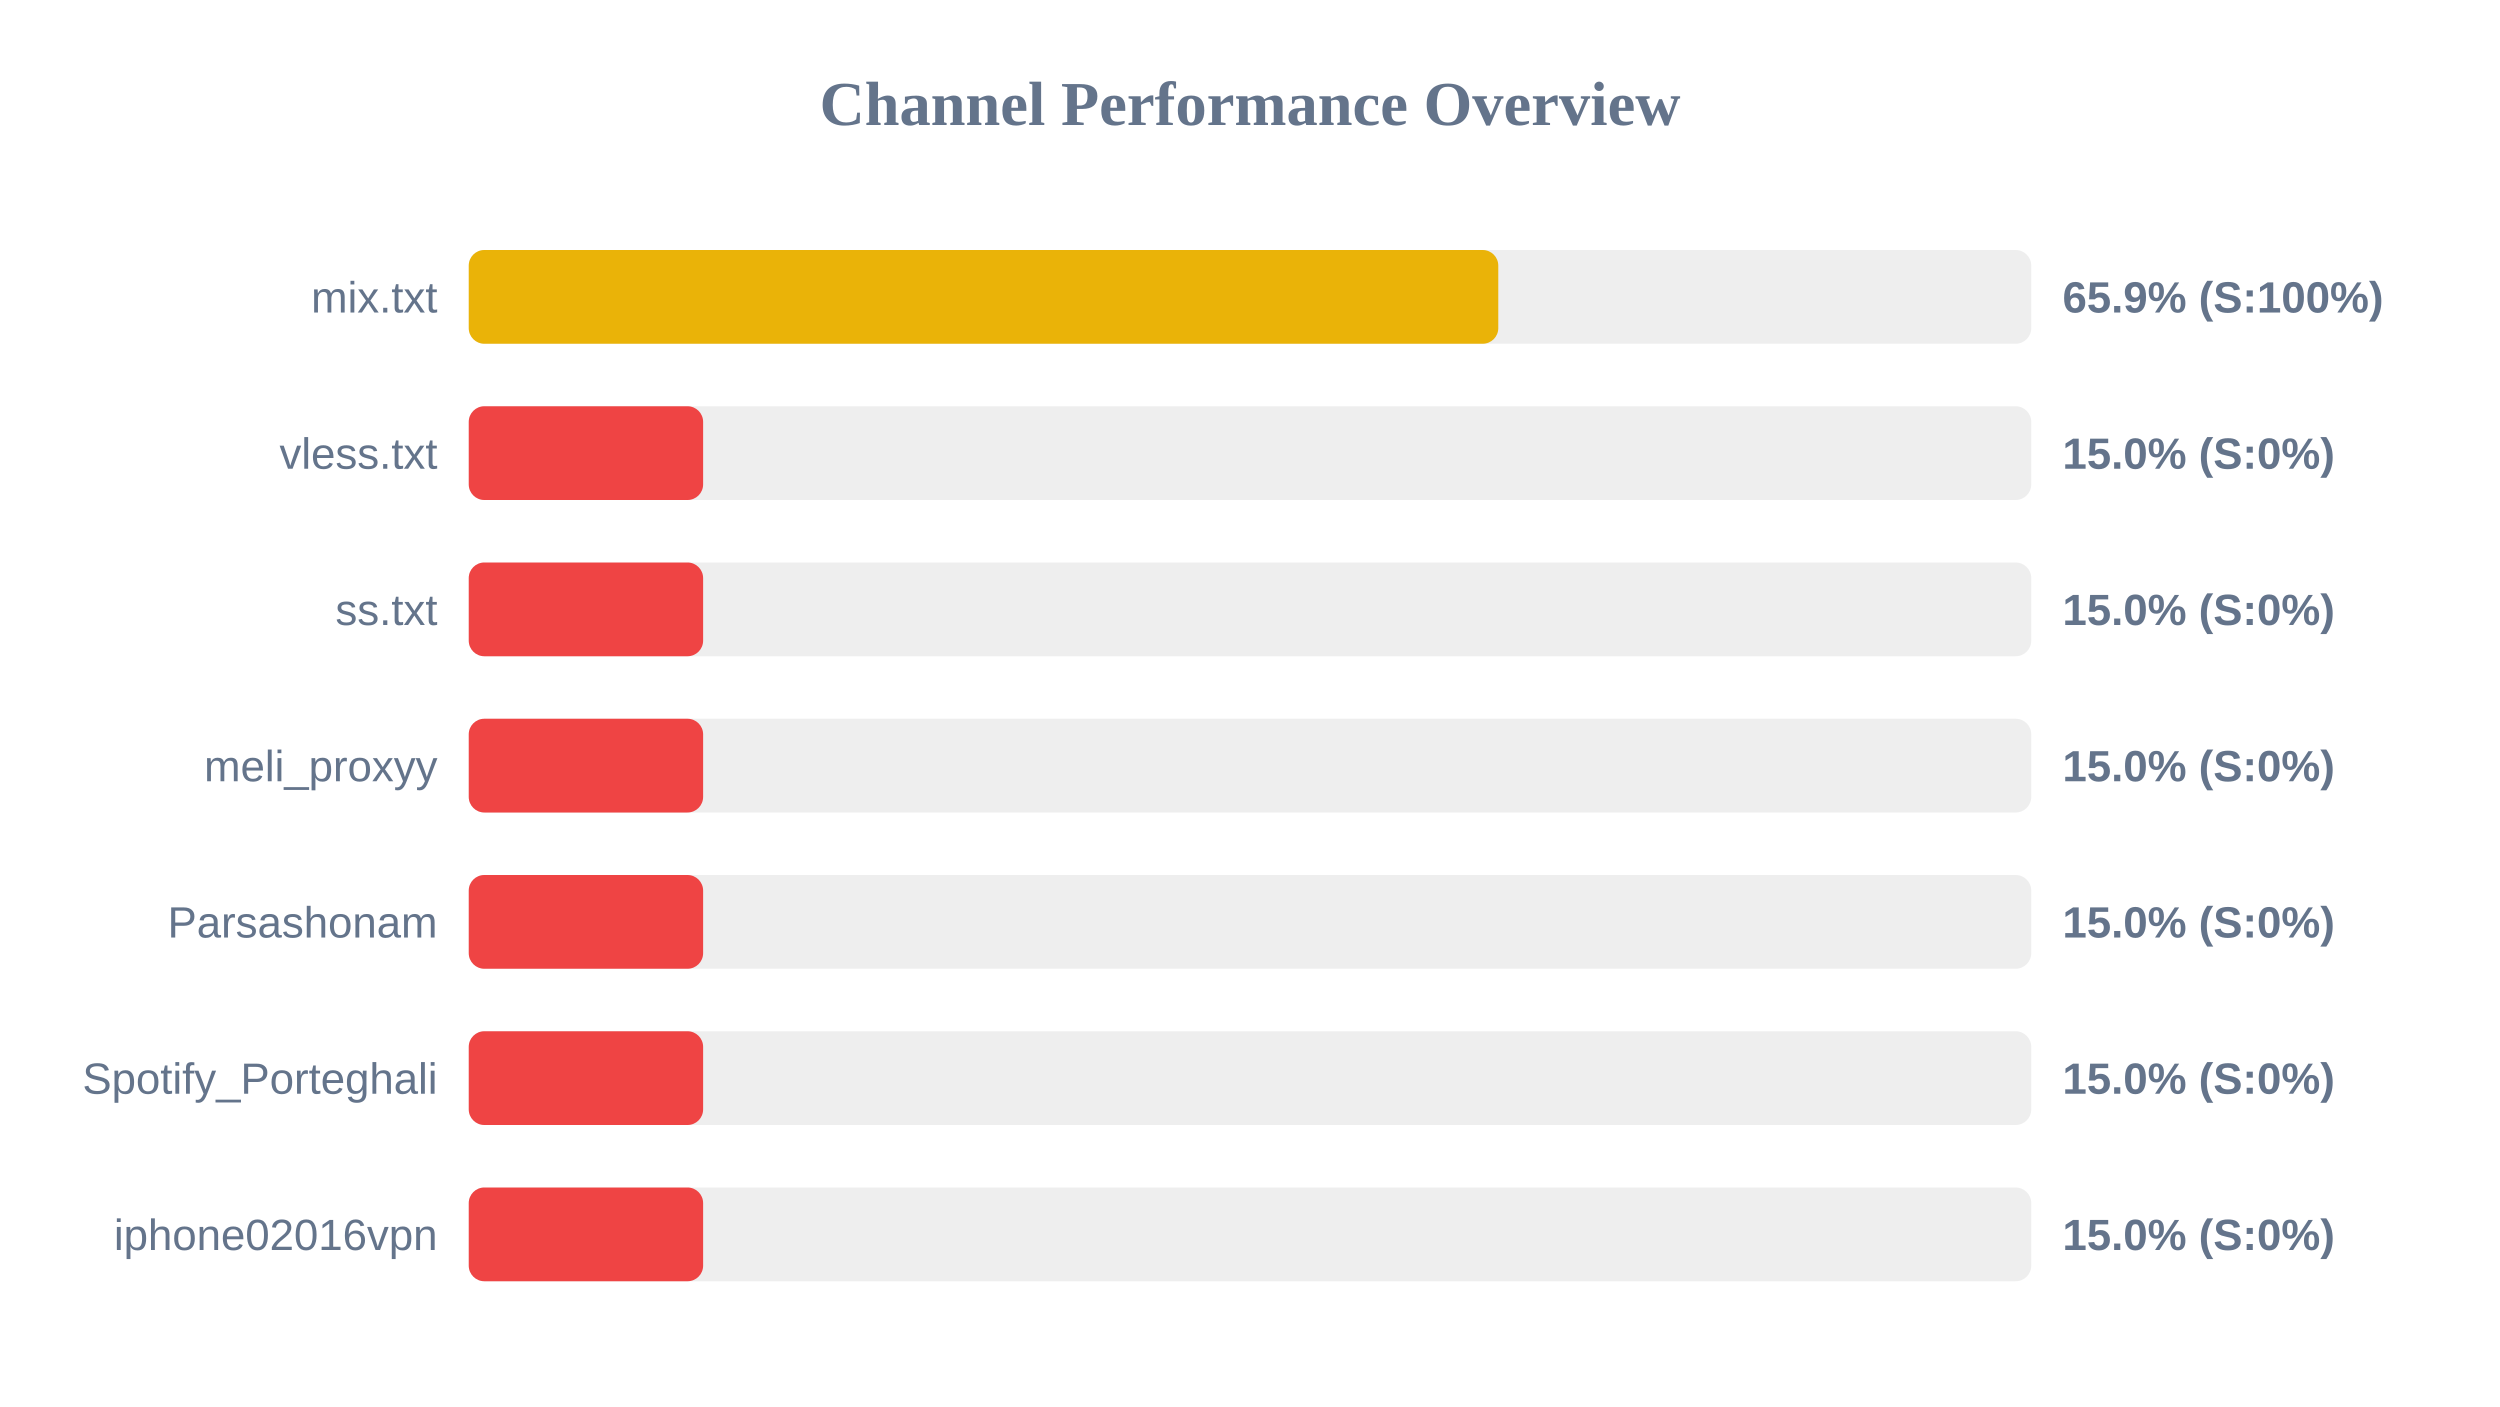
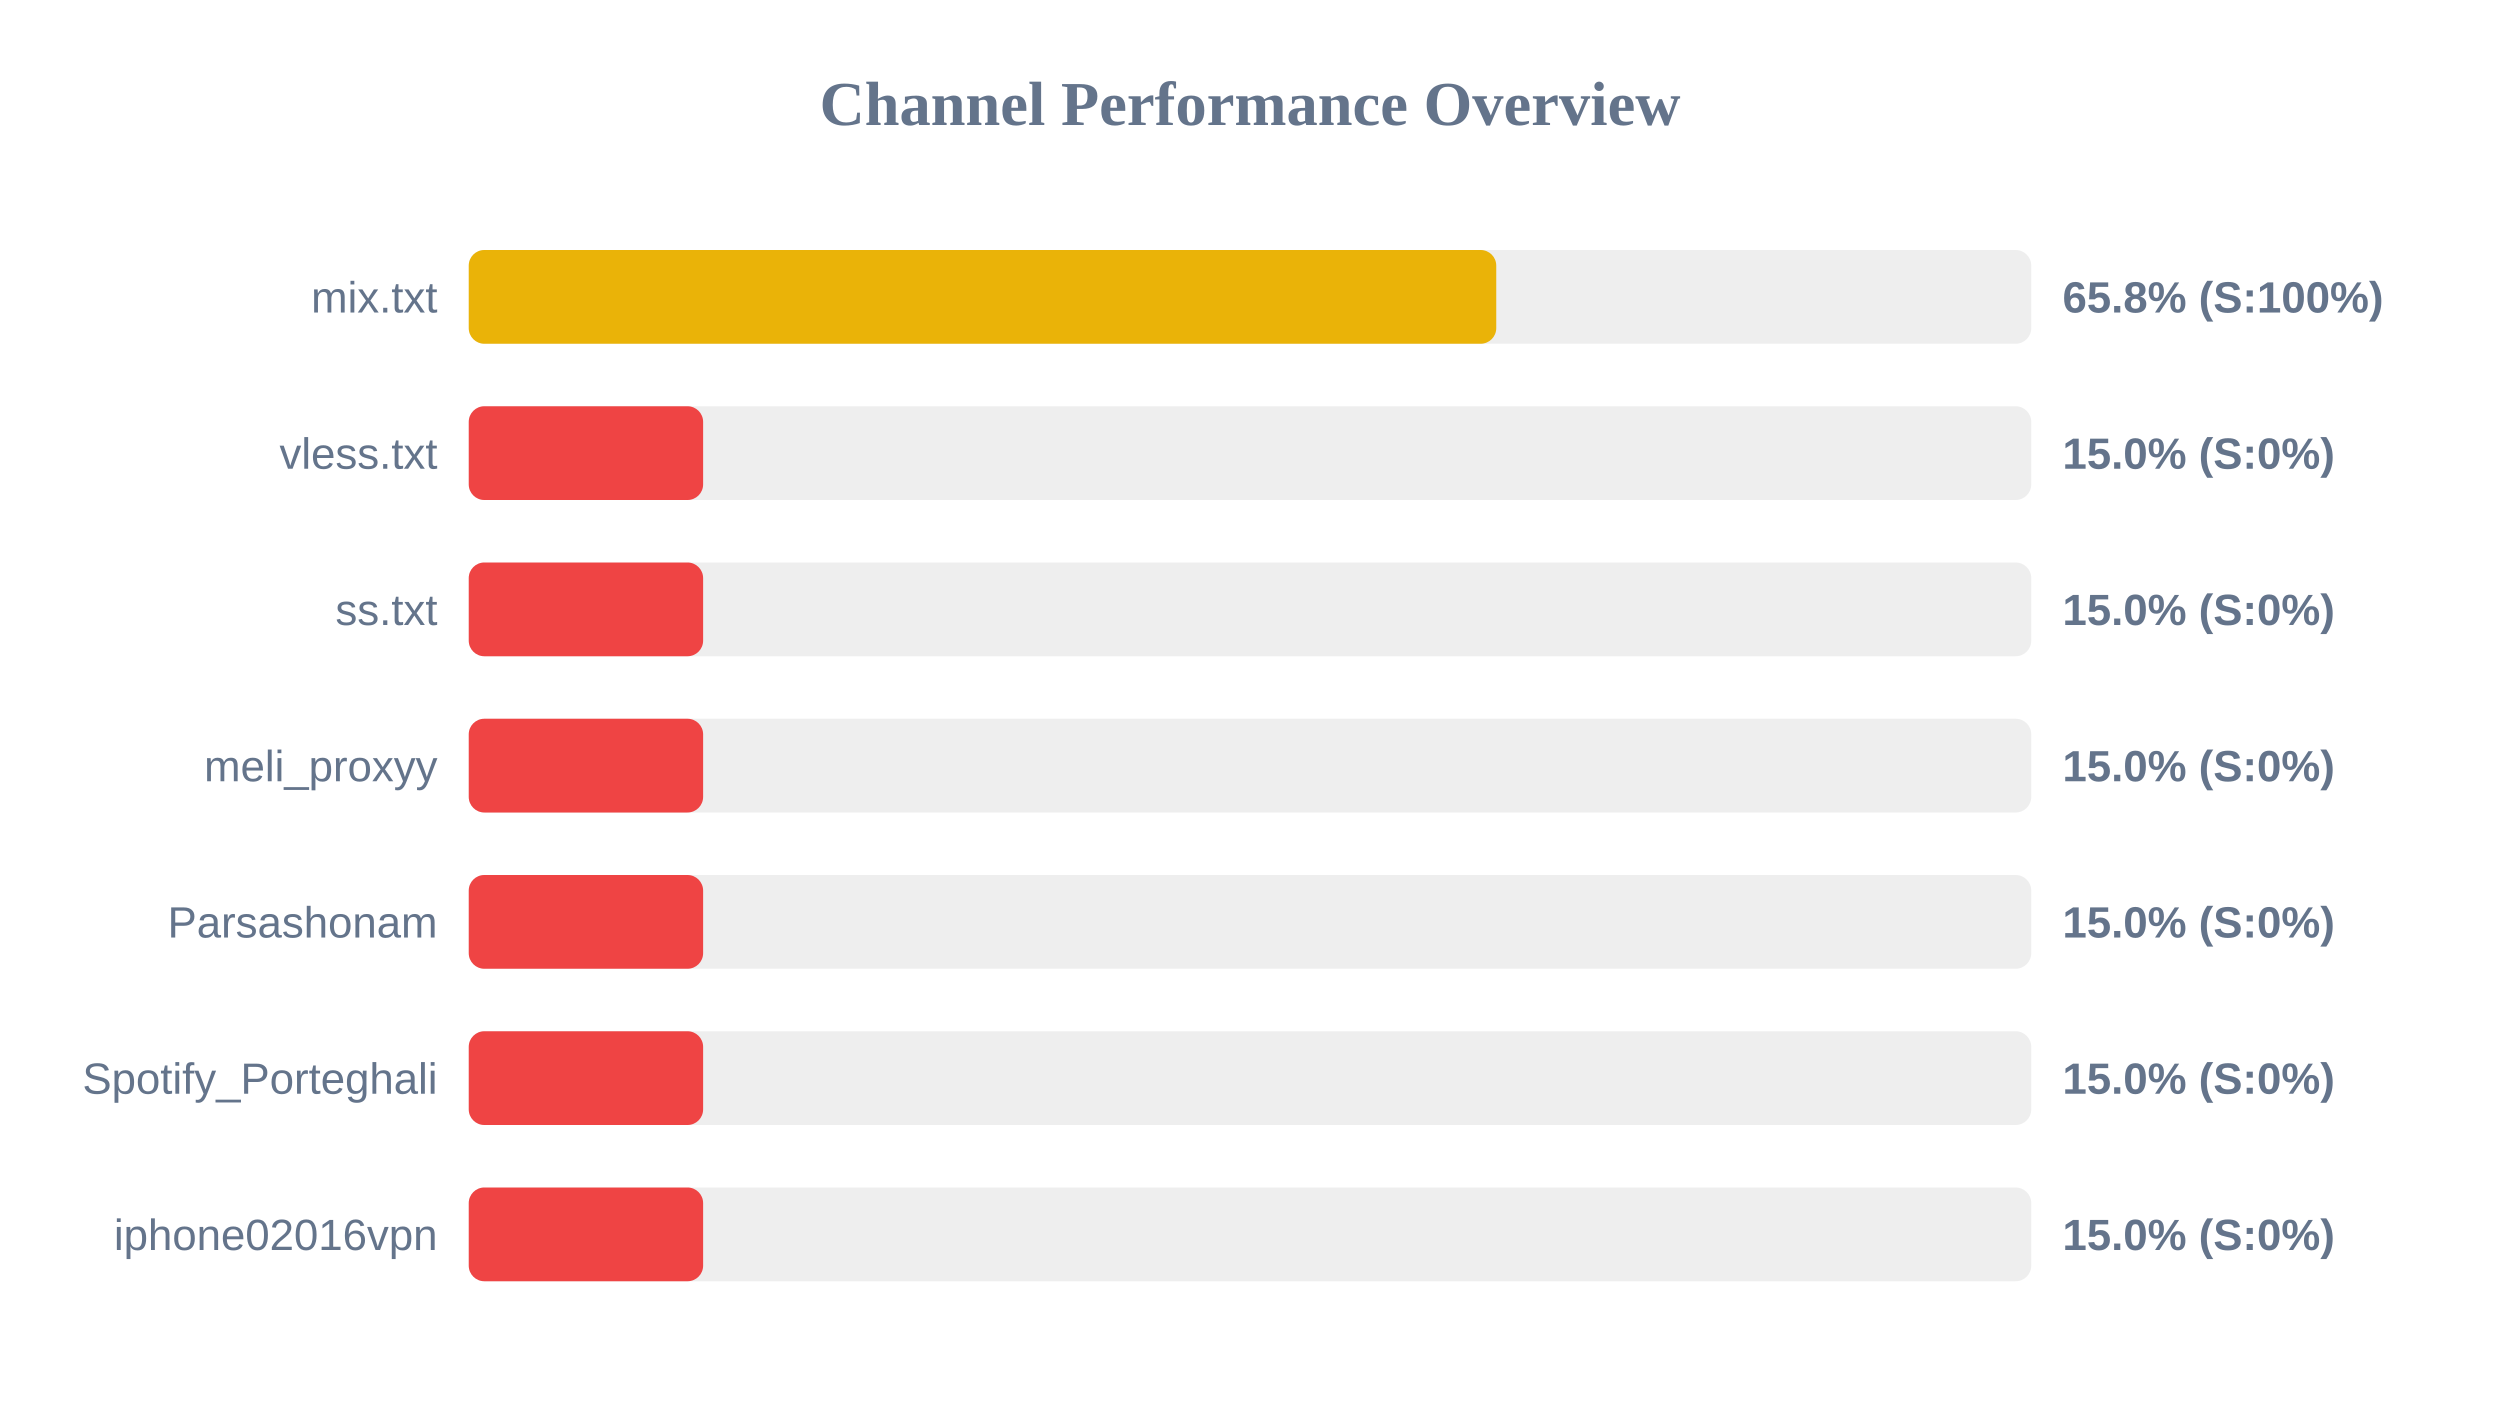
<svg xmlns="http://www.w3.org/2000/svg" width="800" height="450" version="1.1">
  <style>
        .row { font: 14px Arial; fill: #64748b; }
        .score { font: bold 14px Arial; fill: #64748b; }
    </style>
  <text x="400" y="40" text-anchor="middle" font-size="20px" font-weight="bold" fill="#64748b">Channel Performance Overview</text>
  <rect x="150" y="80" width="500" height="30" fill="#eee" rx="5" />
-   <rect x="150" y="80" width="329.45" height="30" fill="#eab308" rx="5" />
+   <rect x="150" y="80" width="328.8" height="30" fill="#eab308" rx="5" />
  <text x="140" y="100" text-anchor="end" class="row">mix.txt</text>
-   <text x="660" y="100" text-anchor="start" class="score">65.9% (S:100%)</text>
+   <text x="660" y="100" text-anchor="start" class="score">65.8% (S:100%)</text>
  <rect x="150" y="130" width="500" height="30" fill="#eee" rx="5" />
  <rect x="150" y="130" width="75.0" height="30" fill="#ef4444" rx="5" />
  <text x="140" y="150" text-anchor="end" class="row">vless.txt</text>
  <text x="660" y="150" text-anchor="start" class="score">15.0% (S:0%)</text>
  <rect x="150" y="180" width="500" height="30" fill="#eee" rx="5" />
  <rect x="150" y="180" width="75.0" height="30" fill="#ef4444" rx="5" />
  <text x="140" y="200" text-anchor="end" class="row">ss.txt</text>
  <text x="660" y="200" text-anchor="start" class="score">15.0% (S:0%)</text>
  <rect x="150" y="230" width="500" height="30" fill="#eee" rx="5" />
  <rect x="150" y="230" width="75.0" height="30" fill="#ef4444" rx="5" />
  <text x="140" y="250" text-anchor="end" class="row">meli_proxyy</text>
  <text x="660" y="250" text-anchor="start" class="score">15.0% (S:0%)</text>
  <rect x="150" y="280" width="500" height="30" fill="#eee" rx="5" />
  <rect x="150" y="280" width="75.0" height="30" fill="#ef4444" rx="5" />
  <text x="140" y="300" text-anchor="end" class="row">Parsashonam</text>
  <text x="660" y="300" text-anchor="start" class="score">15.0% (S:0%)</text>
  <rect x="150" y="330" width="500" height="30" fill="#eee" rx="5" />
  <rect x="150" y="330" width="75.0" height="30" fill="#ef4444" rx="5" />
  <text x="140" y="350" text-anchor="end" class="row">Spotify_Porteghali</text>
  <text x="660" y="350" text-anchor="start" class="score">15.0% (S:0%)</text>
  <rect x="150" y="380" width="500" height="30" fill="#eee" rx="5" />
  <rect x="150" y="380" width="75.0" height="30" fill="#ef4444" rx="5" />
  <text x="140" y="400" text-anchor="end" class="row">iphone02016vpn</text>
  <text x="660" y="400" text-anchor="start" class="score">15.0% (S:0%)</text>
</svg>
